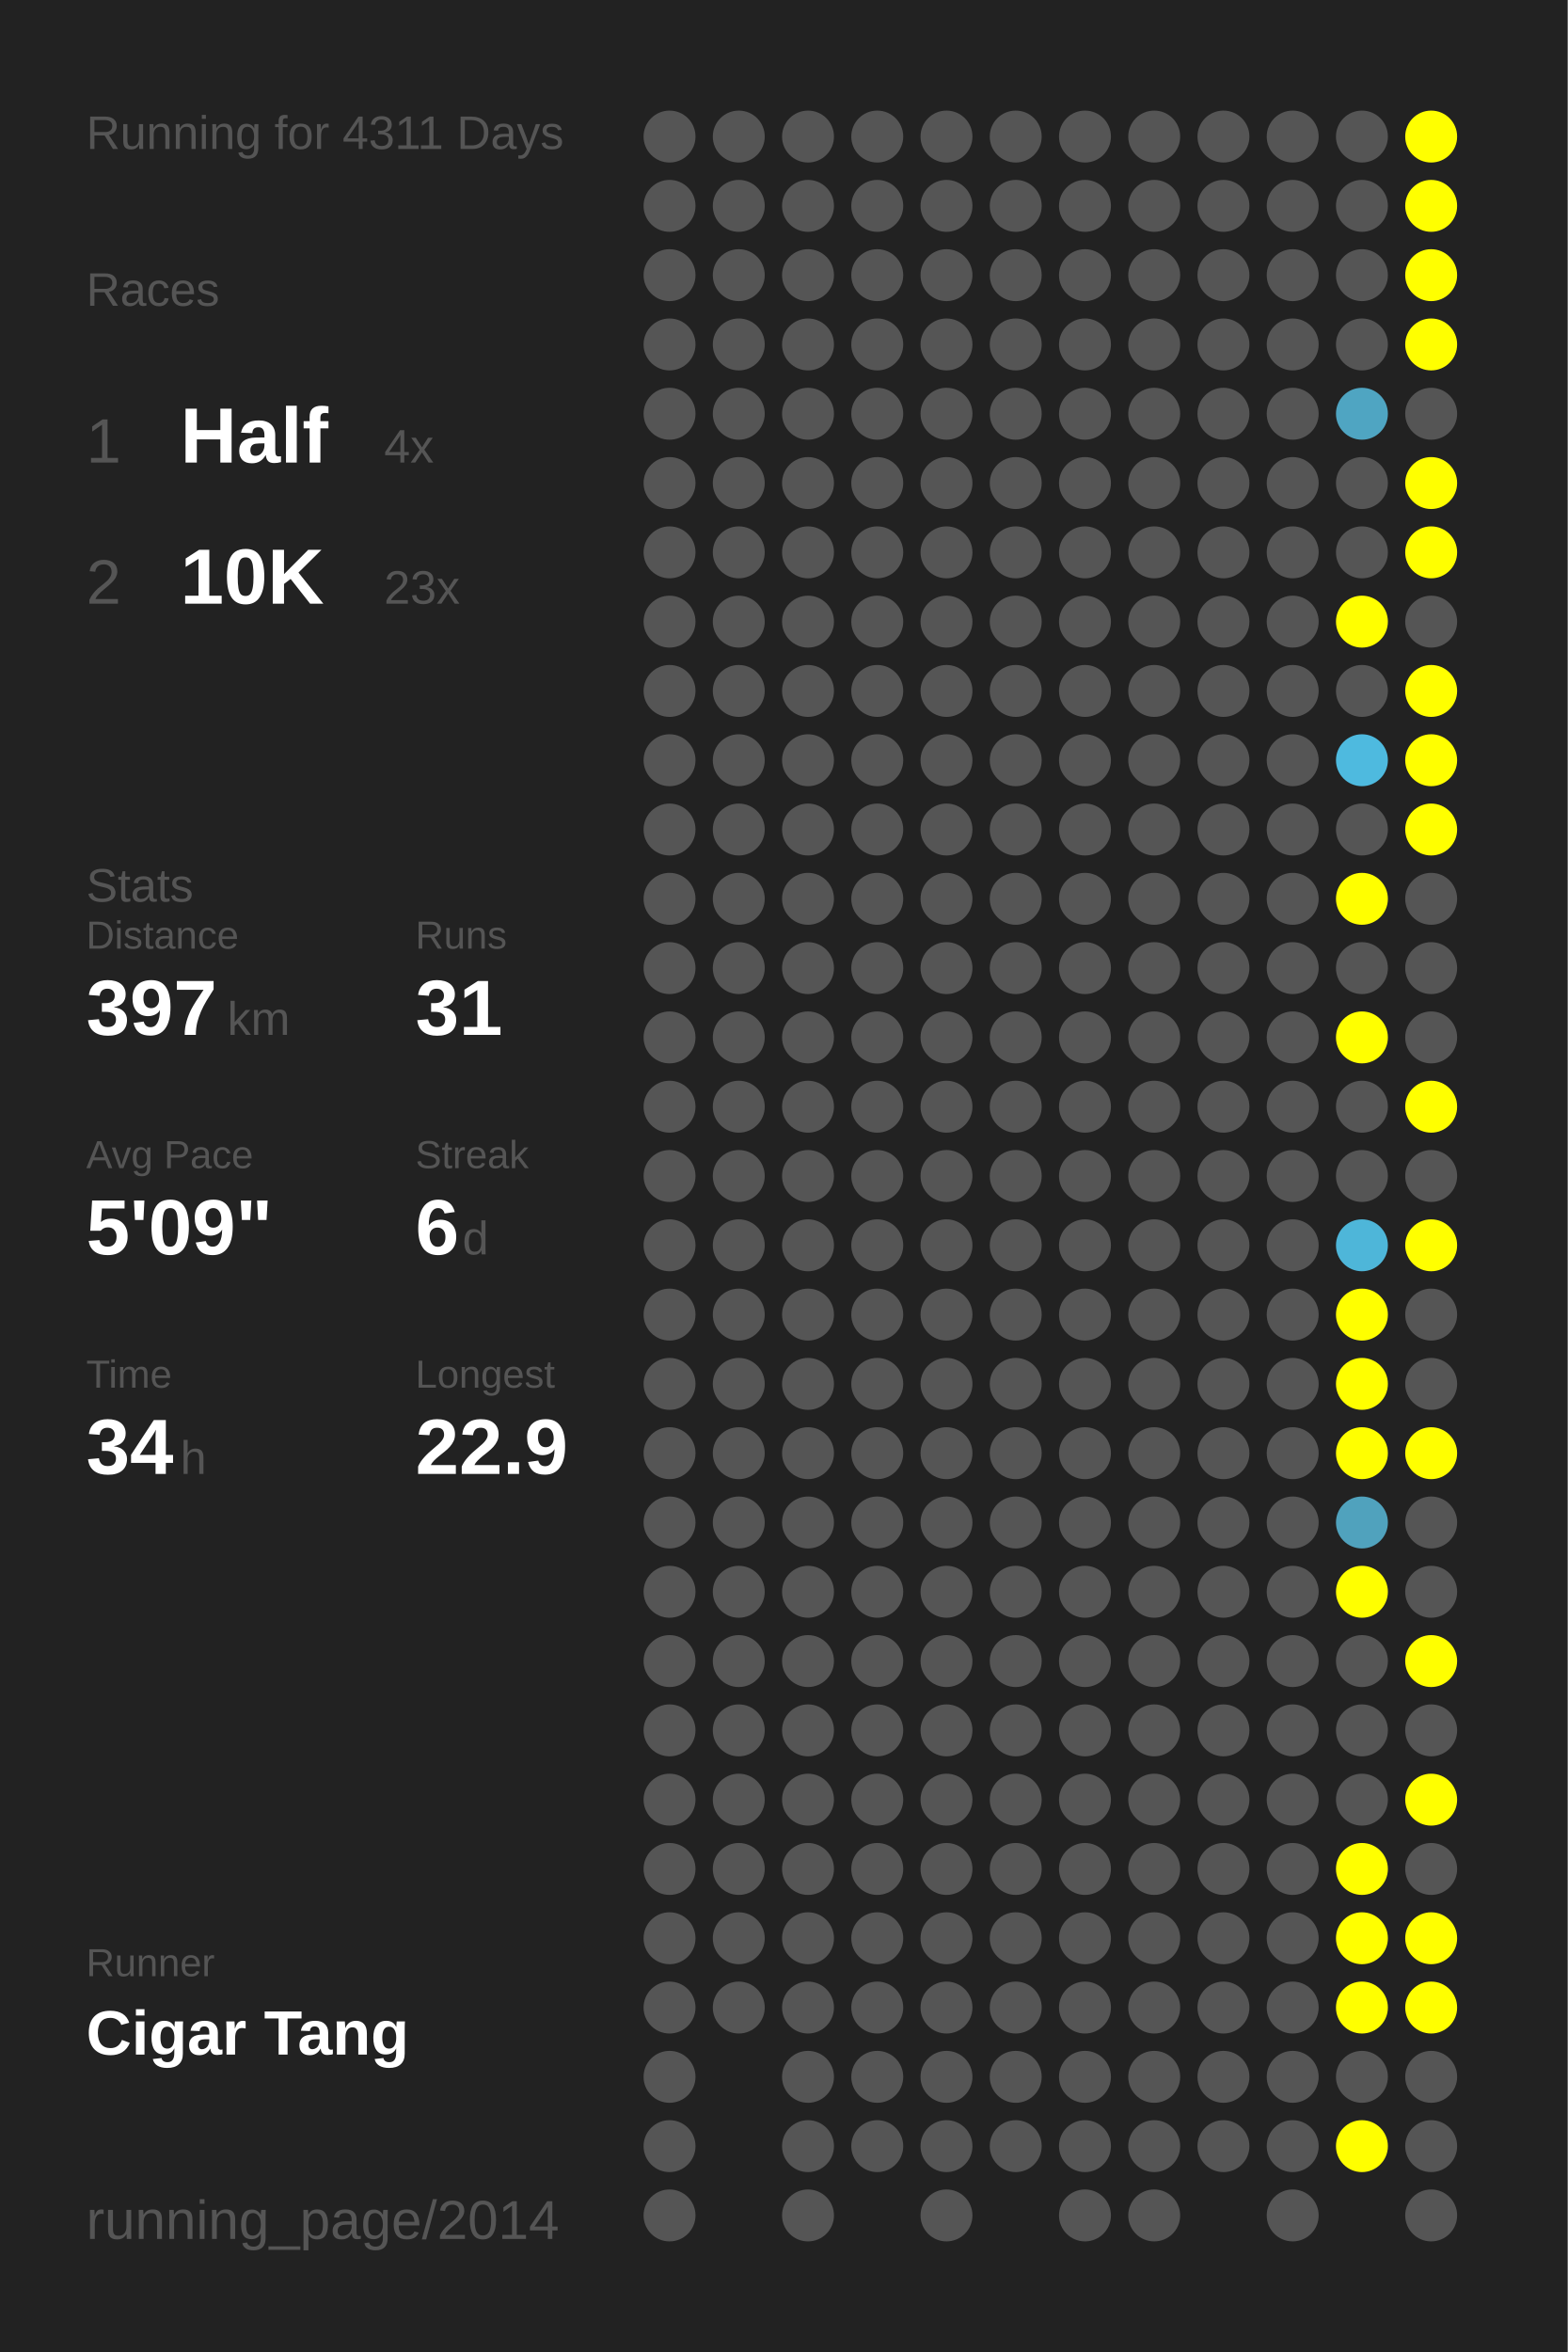
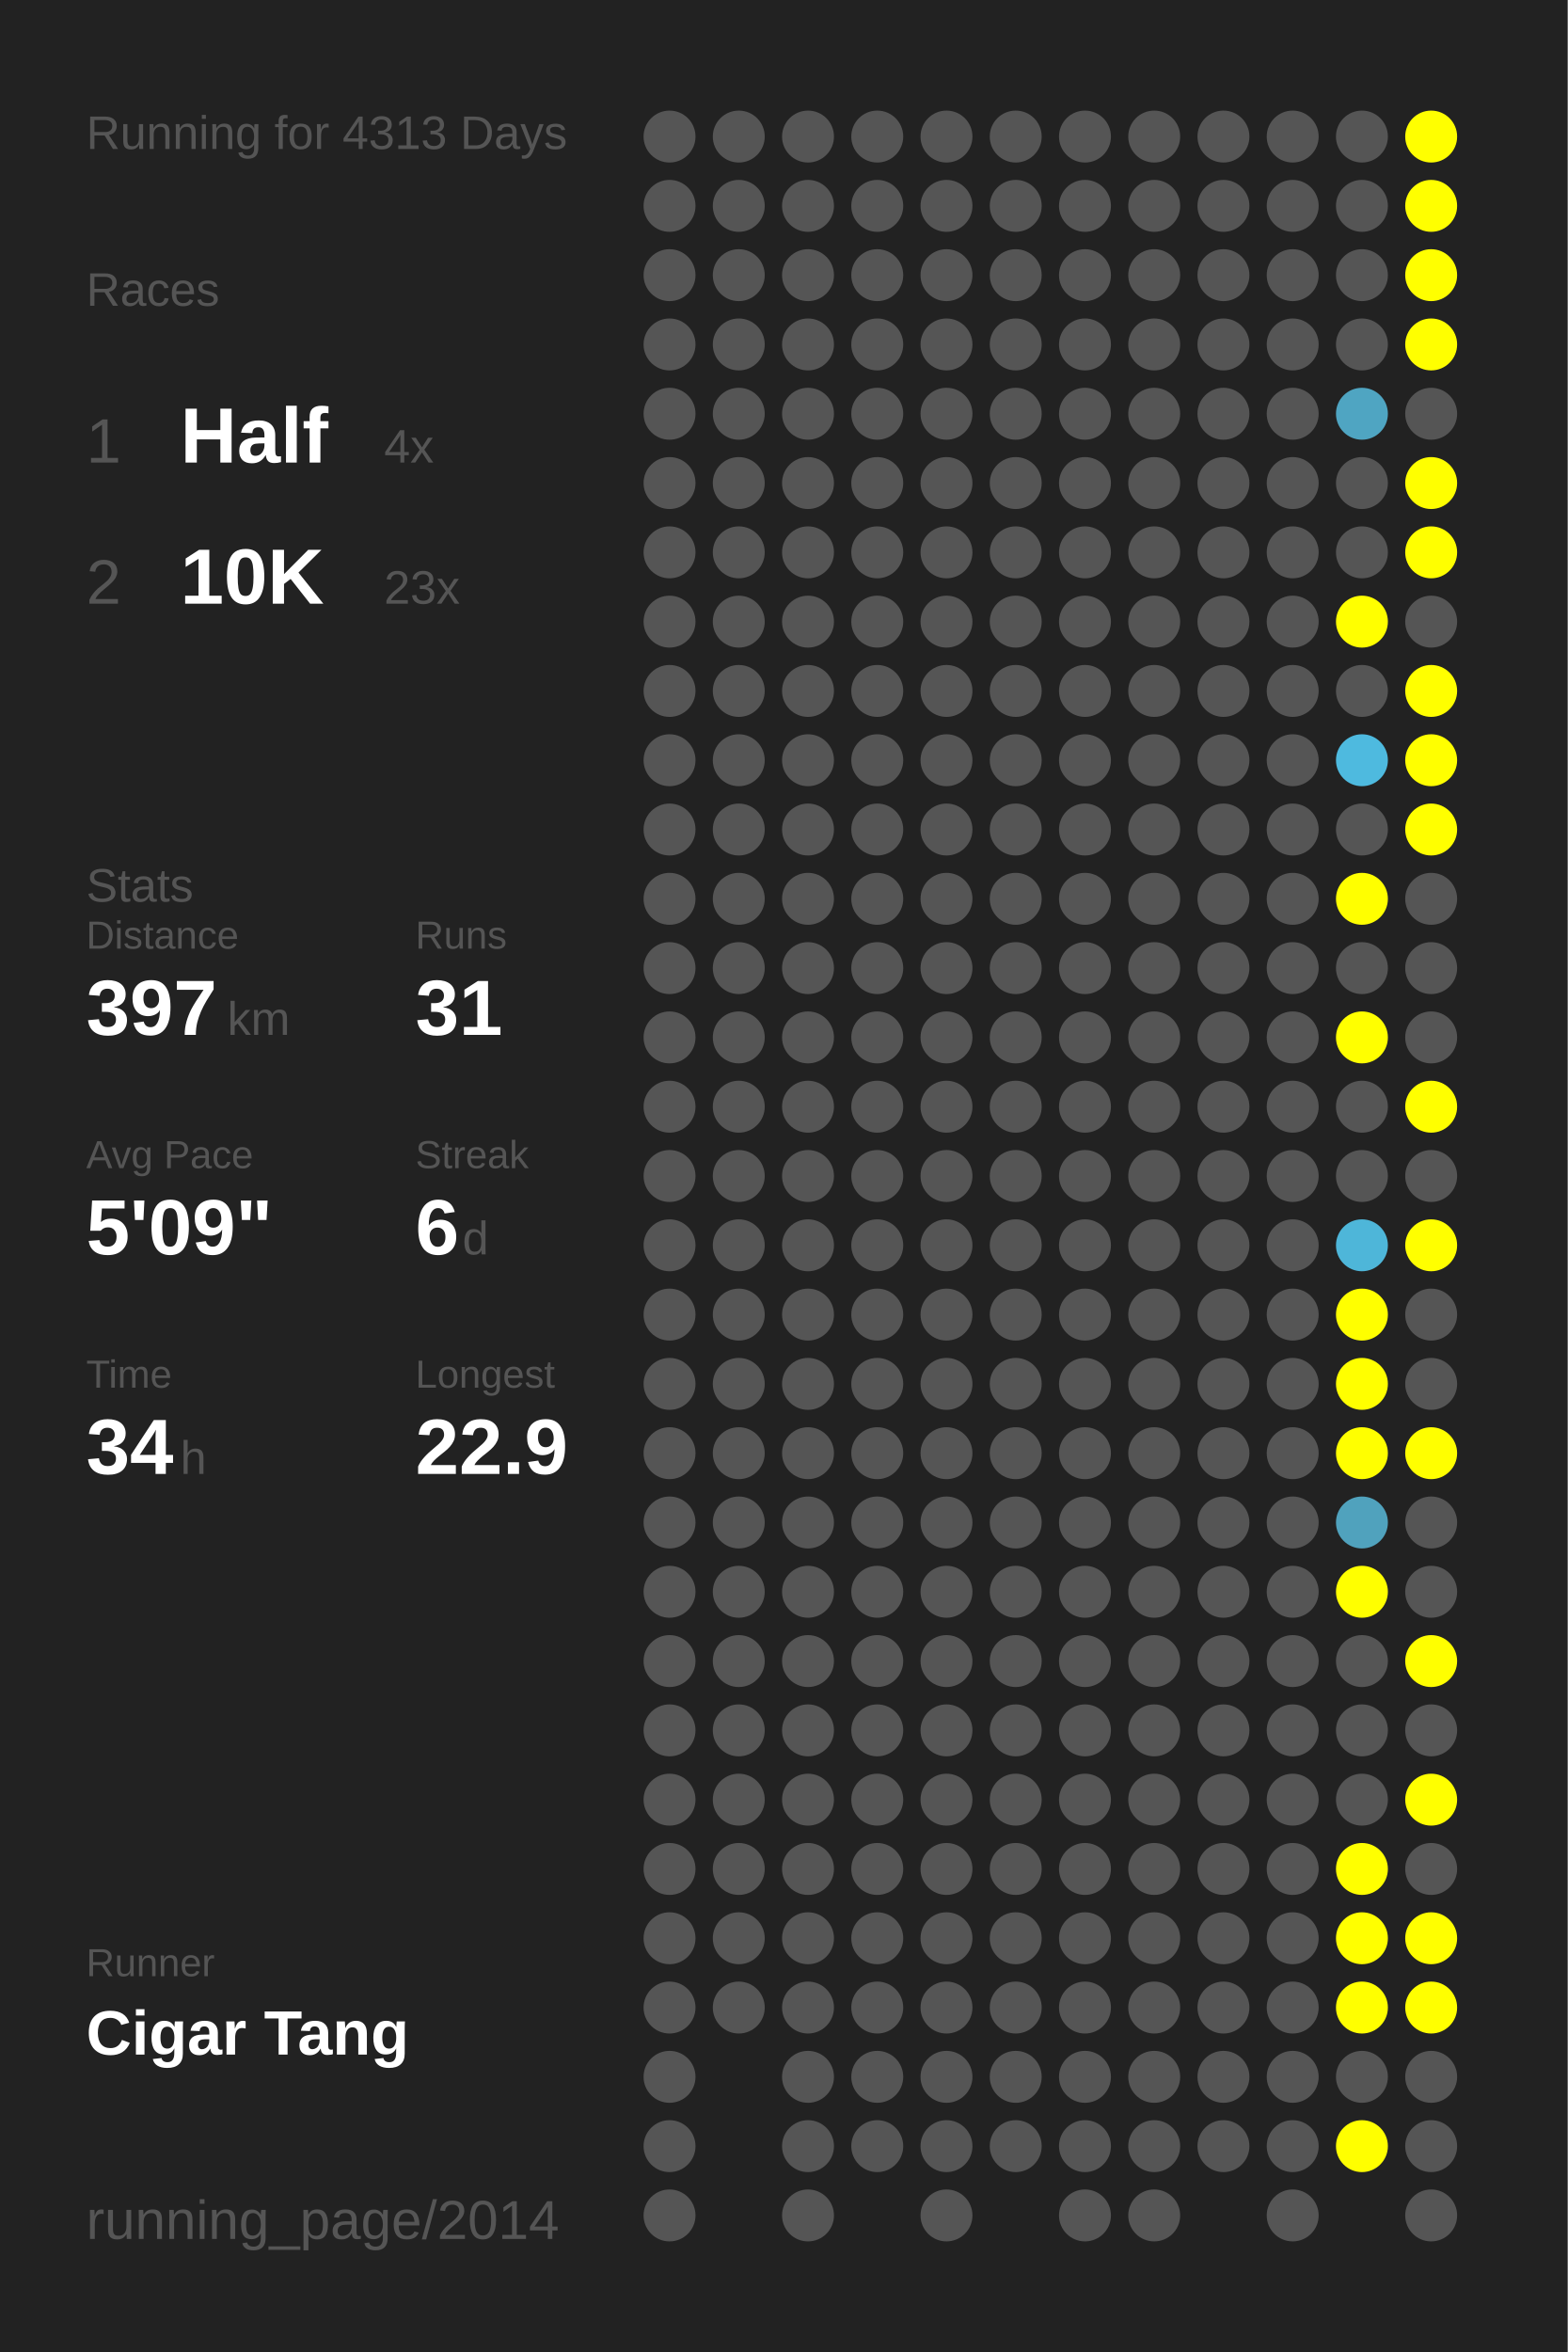
<svg xmlns="http://www.w3.org/2000/svg" baseProfile="full" height="300mm" version="1.1" viewBox="0,0,200,300" width="200mm">
  <defs />
  <rect fill="#222222" height="300" width="200" x="0" y="0" />
-   <text fill="#555555" style="font-size:6px; font-family:Arial;" x="11" y="19">Running for 4311 Days</text>
+   <text fill="#555555" style="font-size:6px; font-family:Arial;" x="11" y="19">Running for 4313 Days</text>
  <text fill="#555555" style="font-size:6px; font-family:Arial;" x="11" y="39">Races</text>
  <text fill="#555555" style="font-size:8px; font-family:Arial;" x="11" y="59">1</text>
  <text fill="#FFFFFF" style="font-size:10px; font-family:Arial; font-weight:bold;" x="23" y="59">Half</text>
  <text fill="#555555" style="font-size:6px; font-family:Arial;" x="49" y="59">4x</text>
  <text fill="#555555" style="font-size:8px; font-family:Arial;" x="11" y="77">2</text>
  <text fill="#FFFFFF" style="font-size:10px; font-family:Arial; font-weight:bold;" x="23" y="77">10K</text>
  <text fill="#555555" style="font-size:6px; font-family:Arial;" x="49" y="77">23x</text>
  <text fill="#555555" style="font-size:6px; font-family:Arial;" x="11" y="115">Stats</text>
  <text fill="#555555" style="font-size:5px; font-family:Arial;" x="11" y="121">Distance</text>
  <text fill="#FFFFFF" style="font-size:10px; font-family:Arial; font-weight:bold;" x="11" y="132">397</text>
  <text fill="#555555" style="font-size:6px; font-family:Arial;" x="29" y="132">km</text>
  <text fill="#555555" style="font-size:5px; font-family:Arial;" x="53" y="121">Runs</text>
  <text fill="#FFFFFF" style="font-size:10px; font-family:Arial; font-weight:bold;" x="53" y="132">31</text>
  <text fill="#555555" style="font-size:5px; font-family:Arial;" x="11" y="149">Avg Pace</text>
  <text fill="#FFFFFF" style="font-size:10px; font-family:Arial; font-weight:bold;" x="11" y="160">5'09"</text>
  <text fill="#555555" style="font-size:5px; font-family:Arial;" x="53" y="149">Streak</text>
  <text fill="#FFFFFF" style="font-size:10px; font-family:Arial; font-weight:bold;" x="53" y="160">6</text>
  <text fill="#555555" style="font-size:6px; font-family:Arial;" x="59" y="160">d</text>
  <text fill="#555555" style="font-size:5px; font-family:Arial;" x="11" y="177">Time</text>
  <text fill="#FFFFFF" style="font-size:10px; font-family:Arial; font-weight:bold;" x="11" y="188">34</text>
  <text fill="#555555" style="font-size:6px; font-family:Arial;" x="23" y="188">h</text>
  <text fill="#555555" style="font-size:5px; font-family:Arial;" x="53" y="177">Longest</text>
  <text fill="#FFFFFF" style="font-size:10px; font-family:Arial; font-weight:bold;" x="53" y="188">22.9</text>
  <text fill="#555555" style="font-size:5px; font-family:Arial;" x="11" y="252.065">Runner</text>
  <text fill="#FFFFFF" style="font-size:8px; font-family:Arial; font-weight:bold;" x="11" y="262.065">Cigar Tang</text>
  <text fill="#555555" style="font-size:7px; font-family:Arial;" x="11" y="285.581">running_page/2014</text>
  <circle cx="85.417" cy="17.419" fill="#555555" r="3.312" />
  <circle cx="85.417" cy="26.258" fill="#555555" r="3.312" />
  <circle cx="85.417" cy="35.097" fill="#555555" r="3.312" />
  <circle cx="85.417" cy="43.935" fill="#555555" r="3.312" />
  <circle cx="85.417" cy="52.774" fill="#555555" r="3.312" />
  <circle cx="85.417" cy="61.613" fill="#555555" r="3.312" />
  <circle cx="85.417" cy="70.452" fill="#555555" r="3.312" />
  <circle cx="85.417" cy="79.29" fill="#555555" r="3.312" />
  <circle cx="85.417" cy="88.129" fill="#555555" r="3.312" />
  <circle cx="85.417" cy="96.968" fill="#555555" r="3.312" />
  <circle cx="85.417" cy="105.806" fill="#555555" r="3.312" />
  <circle cx="85.417" cy="114.645" fill="#555555" r="3.312" />
  <circle cx="85.417" cy="123.484" fill="#555555" r="3.312" />
  <circle cx="85.417" cy="132.323" fill="#555555" r="3.312" />
  <circle cx="85.417" cy="141.161" fill="#555555" r="3.312" />
  <circle cx="85.417" cy="150" fill="#555555" r="3.312" />
  <circle cx="85.417" cy="158.839" fill="#555555" r="3.312" />
  <circle cx="85.417" cy="167.677" fill="#555555" r="3.312" />
  <circle cx="85.417" cy="176.516" fill="#555555" r="3.312" />
  <circle cx="85.417" cy="185.355" fill="#555555" r="3.312" />
  <circle cx="85.417" cy="194.194" fill="#555555" r="3.312" />
  <circle cx="85.417" cy="203.032" fill="#555555" r="3.312" />
  <circle cx="85.417" cy="211.871" fill="#555555" r="3.312" />
  <circle cx="85.417" cy="220.71" fill="#555555" r="3.312" />
  <circle cx="85.417" cy="229.548" fill="#555555" r="3.312" />
  <circle cx="85.417" cy="238.387" fill="#555555" r="3.312" />
  <circle cx="85.417" cy="247.226" fill="#555555" r="3.312" />
  <circle cx="85.417" cy="256.065" fill="#555555" r="3.312" />
  <circle cx="85.417" cy="264.903" fill="#555555" r="3.312" />
  <circle cx="85.417" cy="273.742" fill="#555555" r="3.312" />
  <circle cx="85.417" cy="282.581" fill="#555555" r="3.312" />
  <circle cx="94.25" cy="17.419" fill="#555555" r="3.312" />
  <circle cx="94.25" cy="26.258" fill="#555555" r="3.312" />
  <circle cx="94.25" cy="35.097" fill="#555555" r="3.312" />
  <circle cx="94.25" cy="43.935" fill="#555555" r="3.312" />
  <circle cx="94.25" cy="52.774" fill="#555555" r="3.312" />
  <circle cx="94.25" cy="61.613" fill="#555555" r="3.312" />
  <circle cx="94.25" cy="70.452" fill="#555555" r="3.312" />
  <circle cx="94.25" cy="79.29" fill="#555555" r="3.312" />
  <circle cx="94.25" cy="88.129" fill="#555555" r="3.312" />
  <circle cx="94.25" cy="96.968" fill="#555555" r="3.312" />
  <circle cx="94.25" cy="105.806" fill="#555555" r="3.312" />
  <circle cx="94.25" cy="114.645" fill="#555555" r="3.312" />
  <circle cx="94.25" cy="123.484" fill="#555555" r="3.312" />
  <circle cx="94.25" cy="132.323" fill="#555555" r="3.312" />
  <circle cx="94.25" cy="141.161" fill="#555555" r="3.312" />
  <circle cx="94.25" cy="150" fill="#555555" r="3.312" />
  <circle cx="94.25" cy="158.839" fill="#555555" r="3.312" />
  <circle cx="94.25" cy="167.677" fill="#555555" r="3.312" />
  <circle cx="94.25" cy="176.516" fill="#555555" r="3.312" />
  <circle cx="94.25" cy="185.355" fill="#555555" r="3.312" />
  <circle cx="94.25" cy="194.194" fill="#555555" r="3.312" />
  <circle cx="94.25" cy="203.032" fill="#555555" r="3.312" />
  <circle cx="94.25" cy="211.871" fill="#555555" r="3.312" />
  <circle cx="94.25" cy="220.71" fill="#555555" r="3.312" />
  <circle cx="94.25" cy="229.548" fill="#555555" r="3.312" />
  <circle cx="94.25" cy="238.387" fill="#555555" r="3.312" />
  <circle cx="94.25" cy="247.226" fill="#555555" r="3.312" />
  <circle cx="94.25" cy="256.065" fill="#555555" r="3.312" />
  <circle cx="103.083" cy="17.419" fill="#555555" r="3.312" />
  <circle cx="103.083" cy="26.258" fill="#555555" r="3.312" />
  <circle cx="103.083" cy="35.097" fill="#555555" r="3.312" />
  <circle cx="103.083" cy="43.935" fill="#555555" r="3.312" />
  <circle cx="103.083" cy="52.774" fill="#555555" r="3.312" />
  <circle cx="103.083" cy="61.613" fill="#555555" r="3.312" />
  <circle cx="103.083" cy="70.452" fill="#555555" r="3.312" />
  <circle cx="103.083" cy="79.29" fill="#555555" r="3.312" />
  <circle cx="103.083" cy="88.129" fill="#555555" r="3.312" />
  <circle cx="103.083" cy="96.968" fill="#555555" r="3.312" />
  <circle cx="103.083" cy="105.806" fill="#555555" r="3.312" />
  <circle cx="103.083" cy="114.645" fill="#555555" r="3.312" />
  <circle cx="103.083" cy="123.484" fill="#555555" r="3.312" />
  <circle cx="103.083" cy="132.323" fill="#555555" r="3.312" />
  <circle cx="103.083" cy="141.161" fill="#555555" r="3.312" />
  <circle cx="103.083" cy="150" fill="#555555" r="3.312" />
  <circle cx="103.083" cy="158.839" fill="#555555" r="3.312" />
  <circle cx="103.083" cy="167.677" fill="#555555" r="3.312" />
  <circle cx="103.083" cy="176.516" fill="#555555" r="3.312" />
  <circle cx="103.083" cy="185.355" fill="#555555" r="3.312" />
  <circle cx="103.083" cy="194.194" fill="#555555" r="3.312" />
  <circle cx="103.083" cy="203.032" fill="#555555" r="3.312" />
  <circle cx="103.083" cy="211.871" fill="#555555" r="3.312" />
  <circle cx="103.083" cy="220.71" fill="#555555" r="3.312" />
  <circle cx="103.083" cy="229.548" fill="#555555" r="3.312" />
  <circle cx="103.083" cy="238.387" fill="#555555" r="3.312" />
  <circle cx="103.083" cy="247.226" fill="#555555" r="3.312" />
  <circle cx="103.083" cy="256.065" fill="#555555" r="3.312" />
  <circle cx="103.083" cy="264.903" fill="#555555" r="3.312" />
  <circle cx="103.083" cy="273.742" fill="#555555" r="3.312" />
  <circle cx="103.083" cy="282.581" fill="#555555" r="3.312" />
  <circle cx="111.917" cy="17.419" fill="#555555" r="3.312" />
  <circle cx="111.917" cy="26.258" fill="#555555" r="3.312" />
  <circle cx="111.917" cy="35.097" fill="#555555" r="3.312" />
  <circle cx="111.917" cy="43.935" fill="#555555" r="3.312" />
  <circle cx="111.917" cy="52.774" fill="#555555" r="3.312" />
  <circle cx="111.917" cy="61.613" fill="#555555" r="3.312" />
  <circle cx="111.917" cy="70.452" fill="#555555" r="3.312" />
  <circle cx="111.917" cy="79.29" fill="#555555" r="3.312" />
  <circle cx="111.917" cy="88.129" fill="#555555" r="3.312" />
  <circle cx="111.917" cy="96.968" fill="#555555" r="3.312" />
  <circle cx="111.917" cy="105.806" fill="#555555" r="3.312" />
  <circle cx="111.917" cy="114.645" fill="#555555" r="3.312" />
  <circle cx="111.917" cy="123.484" fill="#555555" r="3.312" />
  <circle cx="111.917" cy="132.323" fill="#555555" r="3.312" />
  <circle cx="111.917" cy="141.161" fill="#555555" r="3.312" />
  <circle cx="111.917" cy="150" fill="#555555" r="3.312" />
  <circle cx="111.917" cy="158.839" fill="#555555" r="3.312" />
  <circle cx="111.917" cy="167.677" fill="#555555" r="3.312" />
  <circle cx="111.917" cy="176.516" fill="#555555" r="3.312" />
  <circle cx="111.917" cy="185.355" fill="#555555" r="3.312" />
  <circle cx="111.917" cy="194.194" fill="#555555" r="3.312" />
  <circle cx="111.917" cy="203.032" fill="#555555" r="3.312" />
  <circle cx="111.917" cy="211.871" fill="#555555" r="3.312" />
  <circle cx="111.917" cy="220.71" fill="#555555" r="3.312" />
  <circle cx="111.917" cy="229.548" fill="#555555" r="3.312" />
  <circle cx="111.917" cy="238.387" fill="#555555" r="3.312" />
  <circle cx="111.917" cy="247.226" fill="#555555" r="3.312" />
  <circle cx="111.917" cy="256.065" fill="#555555" r="3.312" />
  <circle cx="111.917" cy="264.903" fill="#555555" r="3.312" />
  <circle cx="111.917" cy="273.742" fill="#555555" r="3.312" />
  <circle cx="120.75" cy="17.419" fill="#555555" r="3.312" />
  <circle cx="120.75" cy="26.258" fill="#555555" r="3.312" />
  <circle cx="120.75" cy="35.097" fill="#555555" r="3.312" />
  <circle cx="120.75" cy="43.935" fill="#555555" r="3.312" />
  <circle cx="120.75" cy="52.774" fill="#555555" r="3.312" />
  <circle cx="120.75" cy="61.613" fill="#555555" r="3.312" />
  <circle cx="120.75" cy="70.452" fill="#555555" r="3.312" />
  <circle cx="120.75" cy="79.29" fill="#555555" r="3.312" />
  <circle cx="120.75" cy="88.129" fill="#555555" r="3.312" />
  <circle cx="120.75" cy="96.968" fill="#555555" r="3.312" />
  <circle cx="120.75" cy="105.806" fill="#555555" r="3.312" />
  <circle cx="120.75" cy="114.645" fill="#555555" r="3.312" />
  <circle cx="120.75" cy="123.484" fill="#555555" r="3.312" />
  <circle cx="120.75" cy="132.323" fill="#555555" r="3.312" />
  <circle cx="120.75" cy="141.161" fill="#555555" r="3.312" />
  <circle cx="120.75" cy="150" fill="#555555" r="3.312" />
  <circle cx="120.75" cy="158.839" fill="#555555" r="3.312" />
  <circle cx="120.75" cy="167.677" fill="#555555" r="3.312" />
  <circle cx="120.75" cy="176.516" fill="#555555" r="3.312" />
  <circle cx="120.75" cy="185.355" fill="#555555" r="3.312" />
  <circle cx="120.75" cy="194.194" fill="#555555" r="3.312" />
  <circle cx="120.75" cy="203.032" fill="#555555" r="3.312" />
  <circle cx="120.75" cy="211.871" fill="#555555" r="3.312" />
  <circle cx="120.75" cy="220.71" fill="#555555" r="3.312" />
  <circle cx="120.75" cy="229.548" fill="#555555" r="3.312" />
  <circle cx="120.75" cy="238.387" fill="#555555" r="3.312" />
  <circle cx="120.75" cy="247.226" fill="#555555" r="3.312" />
  <circle cx="120.75" cy="256.065" fill="#555555" r="3.312" />
  <circle cx="120.75" cy="264.903" fill="#555555" r="3.312" />
  <circle cx="120.75" cy="273.742" fill="#555555" r="3.312" />
  <circle cx="120.75" cy="282.581" fill="#555555" r="3.312" />
  <circle cx="129.583" cy="17.419" fill="#555555" r="3.312" />
  <circle cx="129.583" cy="26.258" fill="#555555" r="3.312" />
  <circle cx="129.583" cy="35.097" fill="#555555" r="3.312" />
  <circle cx="129.583" cy="43.935" fill="#555555" r="3.312" />
  <circle cx="129.583" cy="52.774" fill="#555555" r="3.312" />
  <circle cx="129.583" cy="61.613" fill="#555555" r="3.312" />
  <circle cx="129.583" cy="70.452" fill="#555555" r="3.312" />
  <circle cx="129.583" cy="79.29" fill="#555555" r="3.312" />
  <circle cx="129.583" cy="88.129" fill="#555555" r="3.312" />
  <circle cx="129.583" cy="96.968" fill="#555555" r="3.312" />
  <circle cx="129.583" cy="105.806" fill="#555555" r="3.312" />
  <circle cx="129.583" cy="114.645" fill="#555555" r="3.312" />
  <circle cx="129.583" cy="123.484" fill="#555555" r="3.312" />
  <circle cx="129.583" cy="132.323" fill="#555555" r="3.312" />
  <circle cx="129.583" cy="141.161" fill="#555555" r="3.312" />
  <circle cx="129.583" cy="150" fill="#555555" r="3.312" />
  <circle cx="129.583" cy="158.839" fill="#555555" r="3.312" />
  <circle cx="129.583" cy="167.677" fill="#555555" r="3.312" />
  <circle cx="129.583" cy="176.516" fill="#555555" r="3.312" />
  <circle cx="129.583" cy="185.355" fill="#555555" r="3.312" />
  <circle cx="129.583" cy="194.194" fill="#555555" r="3.312" />
  <circle cx="129.583" cy="203.032" fill="#555555" r="3.312" />
  <circle cx="129.583" cy="211.871" fill="#555555" r="3.312" />
  <circle cx="129.583" cy="220.71" fill="#555555" r="3.312" />
  <circle cx="129.583" cy="229.548" fill="#555555" r="3.312" />
  <circle cx="129.583" cy="238.387" fill="#555555" r="3.312" />
  <circle cx="129.583" cy="247.226" fill="#555555" r="3.312" />
  <circle cx="129.583" cy="256.065" fill="#555555" r="3.312" />
  <circle cx="129.583" cy="264.903" fill="#555555" r="3.312" />
  <circle cx="129.583" cy="273.742" fill="#555555" r="3.312" />
  <circle cx="138.417" cy="17.419" fill="#555555" r="3.312" />
  <circle cx="138.417" cy="26.258" fill="#555555" r="3.312" />
  <circle cx="138.417" cy="35.097" fill="#555555" r="3.312" />
  <circle cx="138.417" cy="43.935" fill="#555555" r="3.312" />
  <circle cx="138.417" cy="52.774" fill="#555555" r="3.312" />
  <circle cx="138.417" cy="61.613" fill="#555555" r="3.312" />
  <circle cx="138.417" cy="70.452" fill="#555555" r="3.312" />
  <circle cx="138.417" cy="79.29" fill="#555555" r="3.312" />
  <circle cx="138.417" cy="88.129" fill="#555555" r="3.312" />
  <circle cx="138.417" cy="96.968" fill="#555555" r="3.312" />
  <circle cx="138.417" cy="105.806" fill="#555555" r="3.312" />
  <circle cx="138.417" cy="114.645" fill="#555555" r="3.312" />
  <circle cx="138.417" cy="123.484" fill="#555555" r="3.312" />
  <circle cx="138.417" cy="132.323" fill="#555555" r="3.312" />
  <circle cx="138.417" cy="141.161" fill="#555555" r="3.312" />
  <circle cx="138.417" cy="150" fill="#555555" r="3.312" />
  <circle cx="138.417" cy="158.839" fill="#555555" r="3.312" />
  <circle cx="138.417" cy="167.677" fill="#555555" r="3.312" />
  <circle cx="138.417" cy="176.516" fill="#555555" r="3.312" />
  <circle cx="138.417" cy="185.355" fill="#555555" r="3.312" />
  <circle cx="138.417" cy="194.194" fill="#555555" r="3.312" />
  <circle cx="138.417" cy="203.032" fill="#555555" r="3.312" />
  <circle cx="138.417" cy="211.871" fill="#555555" r="3.312" />
  <circle cx="138.417" cy="220.71" fill="#555555" r="3.312" />
  <circle cx="138.417" cy="229.548" fill="#555555" r="3.312" />
  <circle cx="138.417" cy="238.387" fill="#555555" r="3.312" />
  <circle cx="138.417" cy="247.226" fill="#555555" r="3.312" />
  <circle cx="138.417" cy="256.065" fill="#555555" r="3.312" />
  <circle cx="138.417" cy="264.903" fill="#555555" r="3.312" />
  <circle cx="138.417" cy="273.742" fill="#555555" r="3.312" />
  <circle cx="138.417" cy="282.581" fill="#555555" r="3.312" />
  <circle cx="147.25" cy="17.419" fill="#555555" r="3.312" />
  <circle cx="147.25" cy="26.258" fill="#555555" r="3.312" />
  <circle cx="147.25" cy="35.097" fill="#555555" r="3.312" />
  <circle cx="147.25" cy="43.935" fill="#555555" r="3.312" />
  <circle cx="147.25" cy="52.774" fill="#555555" r="3.312" />
  <circle cx="147.25" cy="61.613" fill="#555555" r="3.312" />
  <circle cx="147.25" cy="70.452" fill="#555555" r="3.312" />
  <circle cx="147.25" cy="79.29" fill="#555555" r="3.312" />
  <circle cx="147.25" cy="88.129" fill="#555555" r="3.312" />
  <circle cx="147.25" cy="96.968" fill="#555555" r="3.312" />
  <circle cx="147.25" cy="105.806" fill="#555555" r="3.312" />
  <circle cx="147.25" cy="114.645" fill="#555555" r="3.312" />
  <circle cx="147.25" cy="123.484" fill="#555555" r="3.312" />
  <circle cx="147.25" cy="132.323" fill="#555555" r="3.312" />
  <circle cx="147.25" cy="141.161" fill="#555555" r="3.312" />
  <circle cx="147.25" cy="150" fill="#555555" r="3.312" />
  <circle cx="147.25" cy="158.839" fill="#555555" r="3.312" />
  <circle cx="147.25" cy="167.677" fill="#555555" r="3.312" />
  <circle cx="147.25" cy="176.516" fill="#555555" r="3.312" />
  <circle cx="147.25" cy="185.355" fill="#555555" r="3.312" />
  <circle cx="147.25" cy="194.194" fill="#555555" r="3.312" />
  <circle cx="147.25" cy="203.032" fill="#555555" r="3.312" />
  <circle cx="147.25" cy="211.871" fill="#555555" r="3.312" />
  <circle cx="147.25" cy="220.71" fill="#555555" r="3.312" />
  <circle cx="147.25" cy="229.548" fill="#555555" r="3.312" />
  <circle cx="147.25" cy="238.387" fill="#555555" r="3.312" />
  <circle cx="147.25" cy="247.226" fill="#555555" r="3.312" />
  <circle cx="147.25" cy="256.065" fill="#555555" r="3.312" />
  <circle cx="147.25" cy="264.903" fill="#555555" r="3.312" />
  <circle cx="147.25" cy="273.742" fill="#555555" r="3.312" />
  <circle cx="147.25" cy="282.581" fill="#555555" r="3.312" />
  <circle cx="156.083" cy="17.419" fill="#555555" r="3.312" />
  <circle cx="156.083" cy="26.258" fill="#555555" r="3.312" />
  <circle cx="156.083" cy="35.097" fill="#555555" r="3.312" />
  <circle cx="156.083" cy="43.935" fill="#555555" r="3.312" />
  <circle cx="156.083" cy="52.774" fill="#555555" r="3.312" />
  <circle cx="156.083" cy="61.613" fill="#555555" r="3.312" />
  <circle cx="156.083" cy="70.452" fill="#555555" r="3.312" />
  <circle cx="156.083" cy="79.29" fill="#555555" r="3.312" />
  <circle cx="156.083" cy="88.129" fill="#555555" r="3.312" />
  <circle cx="156.083" cy="96.968" fill="#555555" r="3.312" />
  <circle cx="156.083" cy="105.806" fill="#555555" r="3.312" />
  <circle cx="156.083" cy="114.645" fill="#555555" r="3.312" />
  <circle cx="156.083" cy="123.484" fill="#555555" r="3.312" />
  <circle cx="156.083" cy="132.323" fill="#555555" r="3.312" />
  <circle cx="156.083" cy="141.161" fill="#555555" r="3.312" />
  <circle cx="156.083" cy="150" fill="#555555" r="3.312" />
  <circle cx="156.083" cy="158.839" fill="#555555" r="3.312" />
  <circle cx="156.083" cy="167.677" fill="#555555" r="3.312" />
  <circle cx="156.083" cy="176.516" fill="#555555" r="3.312" />
  <circle cx="156.083" cy="185.355" fill="#555555" r="3.312" />
  <circle cx="156.083" cy="194.194" fill="#555555" r="3.312" />
  <circle cx="156.083" cy="203.032" fill="#555555" r="3.312" />
  <circle cx="156.083" cy="211.871" fill="#555555" r="3.312" />
  <circle cx="156.083" cy="220.71" fill="#555555" r="3.312" />
  <circle cx="156.083" cy="229.548" fill="#555555" r="3.312" />
  <circle cx="156.083" cy="238.387" fill="#555555" r="3.312" />
  <circle cx="156.083" cy="247.226" fill="#555555" r="3.312" />
  <circle cx="156.083" cy="256.065" fill="#555555" r="3.312" />
  <circle cx="156.083" cy="264.903" fill="#555555" r="3.312" />
  <circle cx="156.083" cy="273.742" fill="#555555" r="3.312" />
  <circle cx="164.917" cy="17.419" fill="#555555" r="3.312" />
  <circle cx="164.917" cy="26.258" fill="#555555" r="3.312" />
  <circle cx="164.917" cy="35.097" fill="#555555" r="3.312" />
  <circle cx="164.917" cy="43.935" fill="#555555" r="3.312" />
  <circle cx="164.917" cy="52.774" fill="#555555" r="3.312" />
  <circle cx="164.917" cy="61.613" fill="#555555" r="3.312" />
  <circle cx="164.917" cy="70.452" fill="#555555" r="3.312" />
  <circle cx="164.917" cy="79.29" fill="#555555" r="3.312" />
  <circle cx="164.917" cy="88.129" fill="#555555" r="3.312" />
  <circle cx="164.917" cy="96.968" fill="#555555" r="3.312" />
  <circle cx="164.917" cy="105.806" fill="#555555" r="3.312" />
  <circle cx="164.917" cy="114.645" fill="#555555" r="3.312" />
  <circle cx="164.917" cy="123.484" fill="#555555" r="3.312" />
  <circle cx="164.917" cy="132.323" fill="#555555" r="3.312" />
  <circle cx="164.917" cy="141.161" fill="#555555" r="3.312" />
  <circle cx="164.917" cy="150" fill="#555555" r="3.312" />
  <circle cx="164.917" cy="158.839" fill="#555555" r="3.312" />
  <circle cx="164.917" cy="167.677" fill="#555555" r="3.312" />
  <circle cx="164.917" cy="176.516" fill="#555555" r="3.312" />
  <circle cx="164.917" cy="185.355" fill="#555555" r="3.312" />
  <circle cx="164.917" cy="194.194" fill="#555555" r="3.312" />
  <circle cx="164.917" cy="203.032" fill="#555555" r="3.312" />
  <circle cx="164.917" cy="211.871" fill="#555555" r="3.312" />
  <circle cx="164.917" cy="220.71" fill="#555555" r="3.312" />
  <circle cx="164.917" cy="229.548" fill="#555555" r="3.312" />
  <circle cx="164.917" cy="238.387" fill="#555555" r="3.312" />
  <circle cx="164.917" cy="247.226" fill="#555555" r="3.312" />
  <circle cx="164.917" cy="256.065" fill="#555555" r="3.312" />
  <circle cx="164.917" cy="264.903" fill="#555555" r="3.312" />
  <circle cx="164.917" cy="273.742" fill="#555555" r="3.312" />
  <circle cx="164.917" cy="282.581" fill="#555555" r="3.312" />
  <circle cx="173.75" cy="17.419" fill="#555555" r="3.312" />
  <circle cx="173.75" cy="26.258" fill="#555555" r="3.312" />
  <circle cx="173.75" cy="35.097" fill="#555555" r="3.312" />
  <circle cx="173.75" cy="43.935" fill="#555555" r="3.312" />
  <circle cx="173.75" cy="52.774" fill="#4fa5c2" r="3.312" />
  <circle cx="173.75" cy="61.613" fill="#555555" r="3.312" />
  <circle cx="173.75" cy="70.452" fill="#555555" r="3.312" />
  <circle cx="173.75" cy="79.29" fill="#FFFF00" r="3.312" />
  <circle cx="173.75" cy="88.129" fill="#555555" r="3.312" />
  <circle cx="173.75" cy="96.968" fill="#4ebadf" r="3.312" />
  <circle cx="173.75" cy="105.806" fill="#555555" r="3.312" />
  <circle cx="173.75" cy="114.645" fill="#FFFF00" r="3.312" />
  <circle cx="173.75" cy="123.484" fill="#555555" r="3.312" />
  <circle cx="173.75" cy="132.323" fill="#FFFF00" r="3.312" />
  <circle cx="173.75" cy="141.161" fill="#555555" r="3.312" />
  <circle cx="173.75" cy="150" fill="#555555" r="3.312" />
  <circle cx="173.75" cy="158.839" fill="#4eb6d9" r="3.312" />
  <circle cx="173.75" cy="167.677" fill="#FFFF00" r="3.312" />
  <circle cx="173.75" cy="176.516" fill="#FFFF00" r="3.312" />
  <circle cx="173.75" cy="185.355" fill="#FFFF00" r="3.312" />
  <circle cx="173.75" cy="194.194" fill="#50a2bd" r="3.312" />
  <circle cx="173.75" cy="203.032" fill="#FFFF00" r="3.312" />
  <circle cx="173.75" cy="211.871" fill="#555555" r="3.312" />
  <circle cx="173.75" cy="220.71" fill="#555555" r="3.312" />
  <circle cx="173.75" cy="229.548" fill="#555555" r="3.312" />
  <circle cx="173.75" cy="238.387" fill="#FFFF00" r="3.312" />
  <circle cx="173.75" cy="247.226" fill="#FFFF00" r="3.312" />
  <circle cx="173.75" cy="256.065" fill="#FFFF00" r="3.312" />
  <circle cx="173.75" cy="264.903" fill="#555555" r="3.312" />
  <circle cx="173.75" cy="273.742" fill="#FFFF00" r="3.312" />
  <circle cx="182.583" cy="17.419" fill="#FFFF00" r="3.312" />
  <circle cx="182.583" cy="26.258" fill="#FFFF00" r="3.312" />
  <circle cx="182.583" cy="35.097" fill="#FFFF00" r="3.312" />
  <circle cx="182.583" cy="43.935" fill="#FFFF00" r="3.312" />
  <circle cx="182.583" cy="52.774" fill="#555555" r="3.312" />
  <circle cx="182.583" cy="61.613" fill="#FFFF00" r="3.312" />
  <circle cx="182.583" cy="70.452" fill="#FFFF00" r="3.312" />
  <circle cx="182.583" cy="79.29" fill="#555555" r="3.312" />
  <circle cx="182.583" cy="88.129" fill="#FFFF00" r="3.312" />
  <circle cx="182.583" cy="96.968" fill="#FFFF00" r="3.312" />
  <circle cx="182.583" cy="105.806" fill="#FFFF00" r="3.312" />
  <circle cx="182.583" cy="114.645" fill="#555555" r="3.312" />
  <circle cx="182.583" cy="123.484" fill="#555555" r="3.312" />
  <circle cx="182.583" cy="132.323" fill="#555555" r="3.312" />
  <circle cx="182.583" cy="141.161" fill="#FFFF00" r="3.312" />
  <circle cx="182.583" cy="150" fill="#555555" r="3.312" />
  <circle cx="182.583" cy="158.839" fill="#FFFF00" r="3.312" />
  <circle cx="182.583" cy="167.677" fill="#555555" r="3.312" />
  <circle cx="182.583" cy="176.516" fill="#555555" r="3.312" />
  <circle cx="182.583" cy="185.355" fill="#FFFF00" r="3.312" />
  <circle cx="182.583" cy="194.194" fill="#555555" r="3.312" />
  <circle cx="182.583" cy="203.032" fill="#555555" r="3.312" />
  <circle cx="182.583" cy="211.871" fill="#FFFF00" r="3.312" />
  <circle cx="182.583" cy="220.71" fill="#555555" r="3.312" />
  <circle cx="182.583" cy="229.548" fill="#FFFF00" r="3.312" />
  <circle cx="182.583" cy="238.387" fill="#555555" r="3.312" />
  <circle cx="182.583" cy="247.226" fill="#FFFF00" r="3.312" />
  <circle cx="182.583" cy="256.065" fill="#FFFF00" r="3.312" />
  <circle cx="182.583" cy="264.903" fill="#555555" r="3.312" />
  <circle cx="182.583" cy="273.742" fill="#555555" r="3.312" />
  <circle cx="182.583" cy="282.581" fill="#555555" r="3.312" />
</svg>
